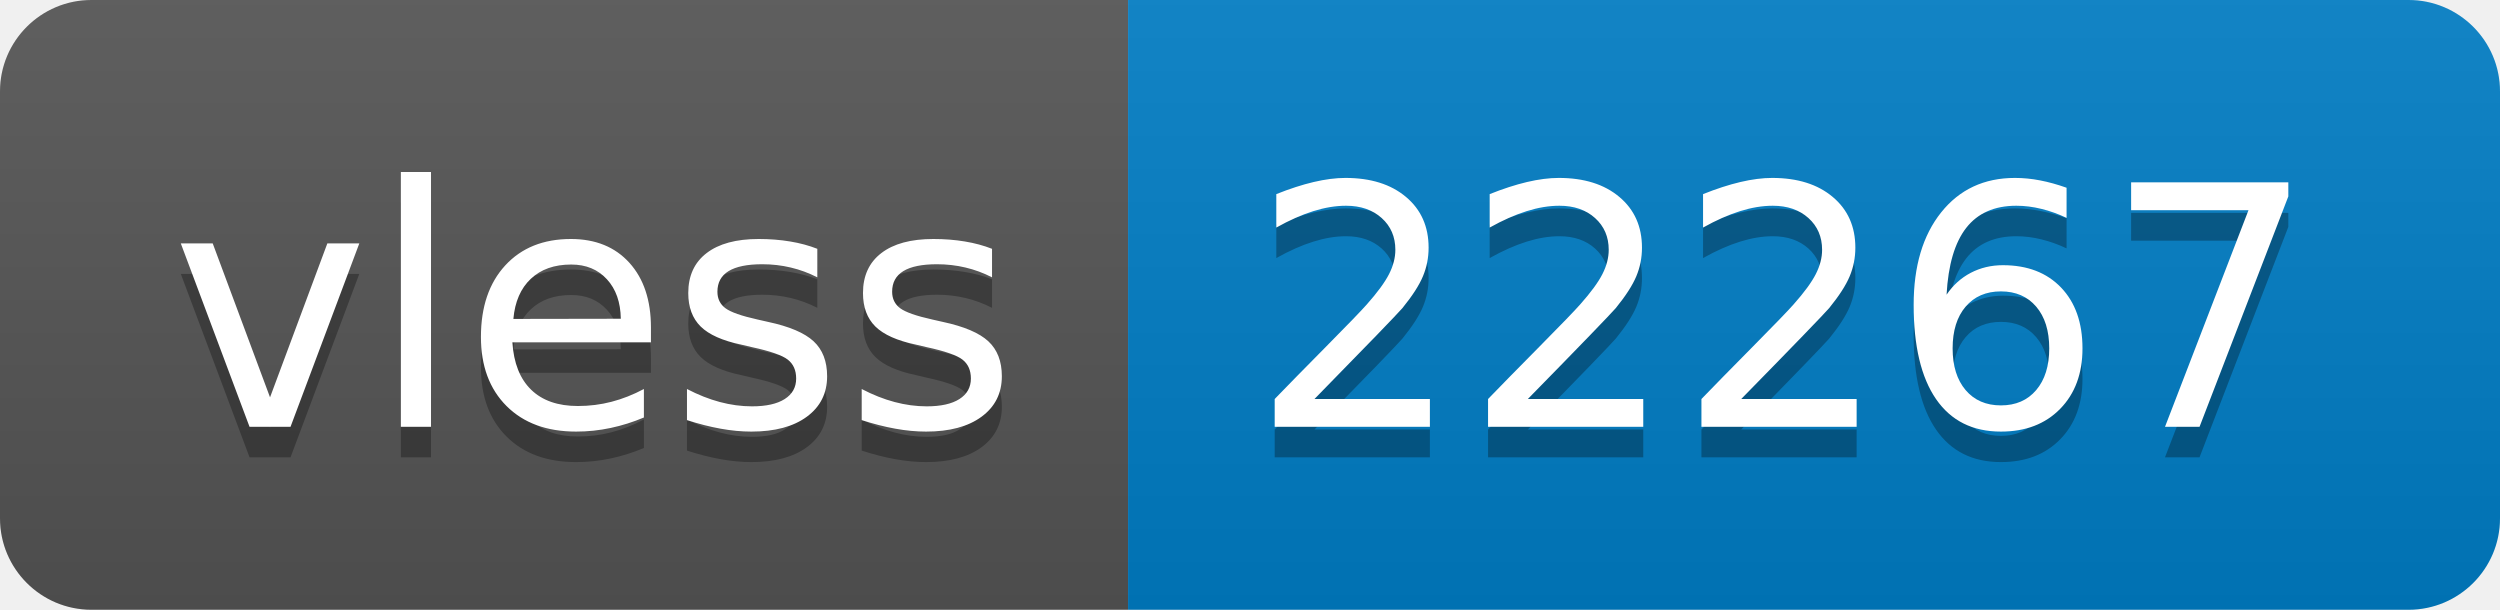
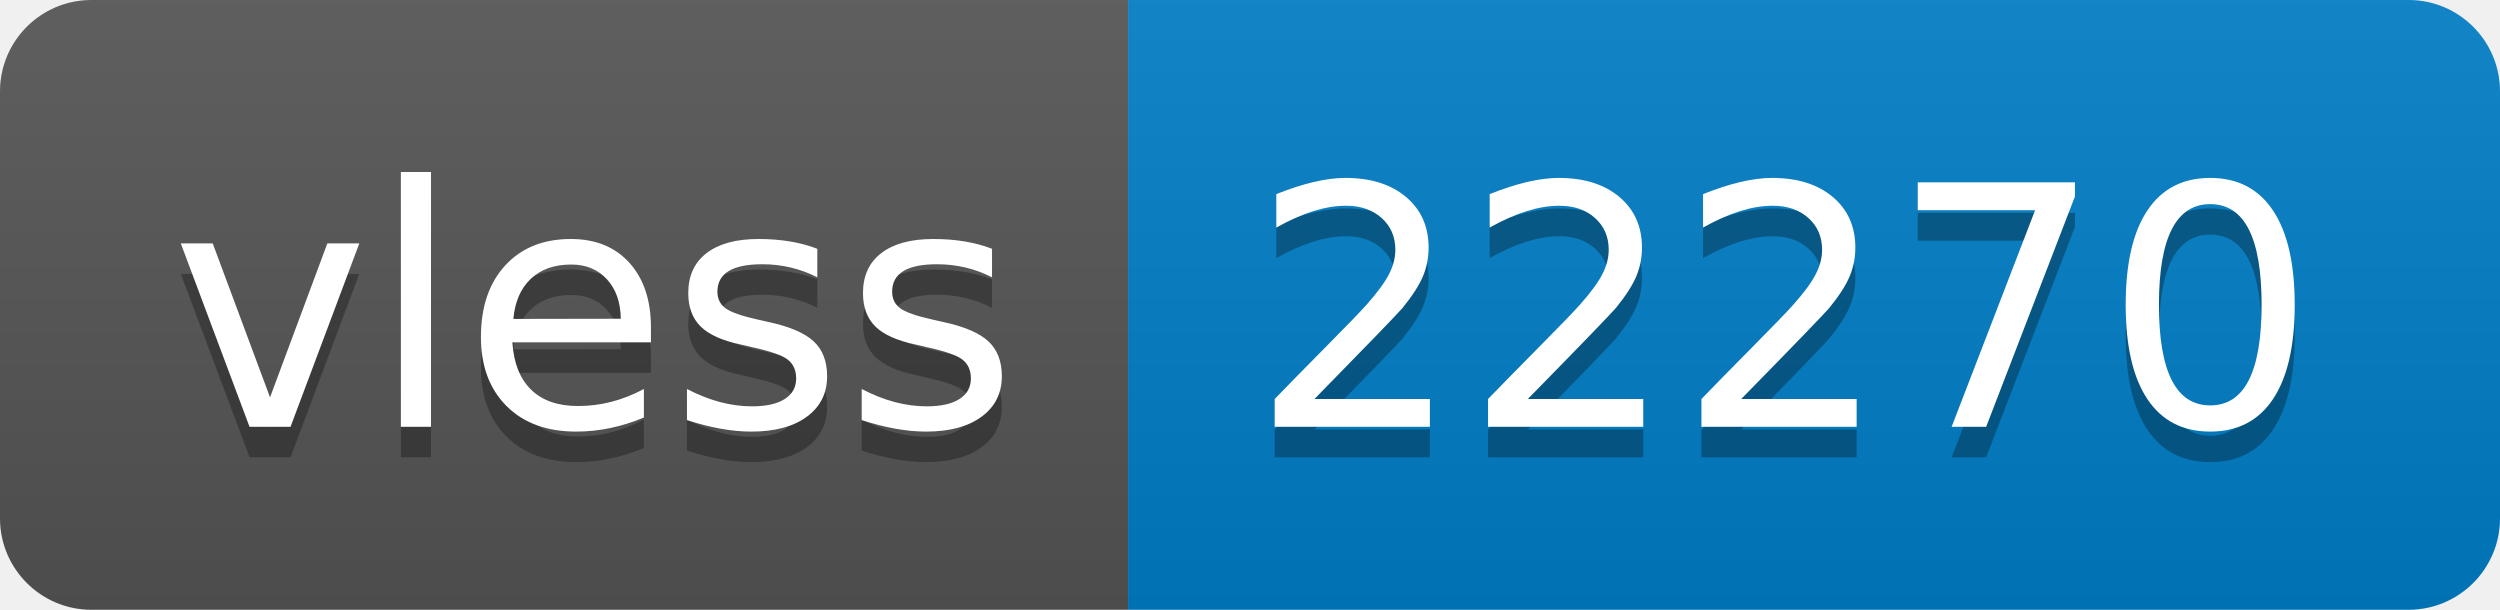
- <svg xmlns="http://www.w3.org/2000/svg" width="82" height="20" role="img" aria-label="vless: 22267">
+ <svg xmlns="http://www.w3.org/2000/svg" width="82" height="20" role="img" aria-label="vless: 22270">
  <linearGradient id="s" x2="0" y2="100%">
    <stop offset="0" stop-color="#bbb" stop-opacity=".1" />
    <stop offset="1" stop-opacity=".1" />
  </linearGradient>
  <clipPath id="r">
    <rect width="82" height="20" rx="3" fill="#fff" />
  </clipPath>
  <g clip-path="url(#r)">
    <rect width="37" height="20" fill="#555" />
    <rect x="37" width="45" height="20" fill="#007ec6" />
    <rect width="82" height="20" fill="url(#s)" />
  </g>
  <g fill="#fff" text-anchor="middle" font-family="Verdana,Geneva,DejaVu Sans,sans-serif" text-rendering="geometricPrecision" font-size="110">
    <text aria-hidden="true" x="195" y="150" fill="#010101" fill-opacity=".3" transform="scale(.1)" textLength="270">vless</text>
    <text x="195" y="140" transform="scale(.1)" fill="#fff" textLength="270">vless</text>
-     <text aria-hidden="true" x="585" y="150" fill="#010101" fill-opacity=".3" transform="scale(.1)" textLength="350">22267</text>
-     <text x="585" y="140" transform="scale(.1)" fill="#fff" textLength="350">22267</text>
+     <text aria-hidden="true" x="585" y="150" fill="#010101" fill-opacity=".3" transform="scale(.1)" textLength="350">22270</text>
+     <text x="585" y="140" transform="scale(.1)" fill="#fff" textLength="350">22270</text>
  </g>
</svg>
